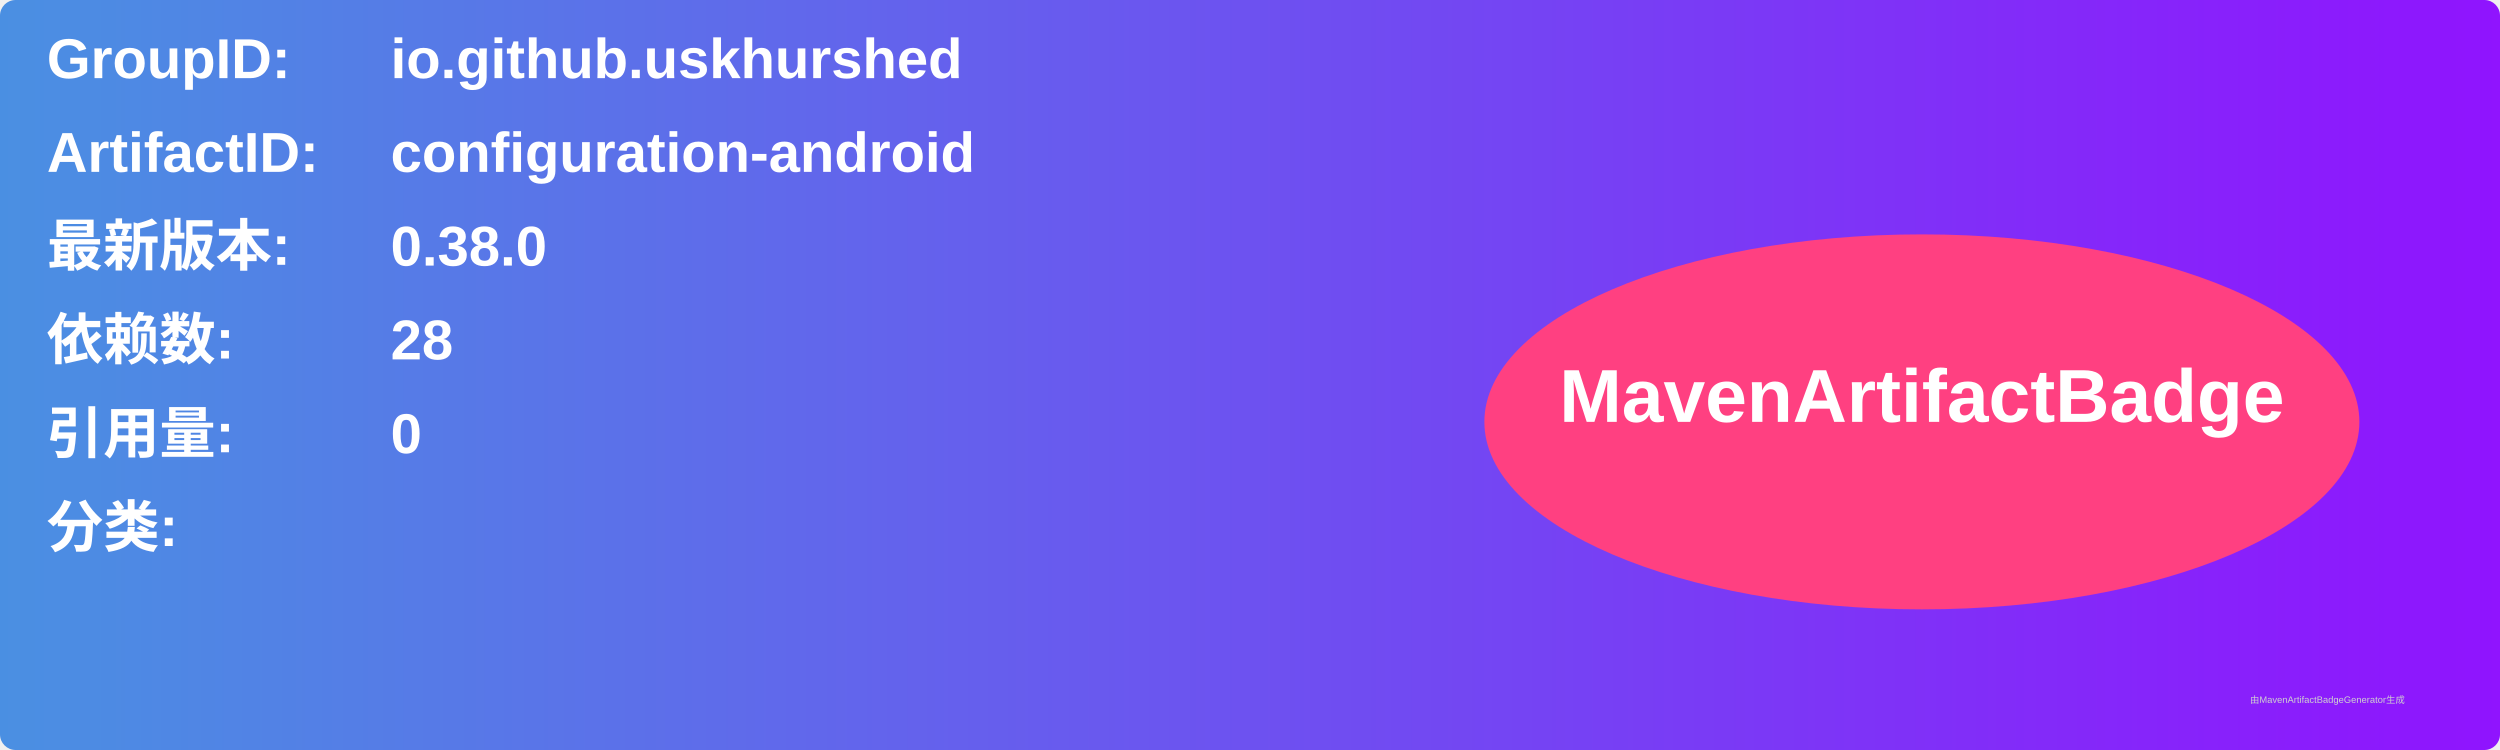
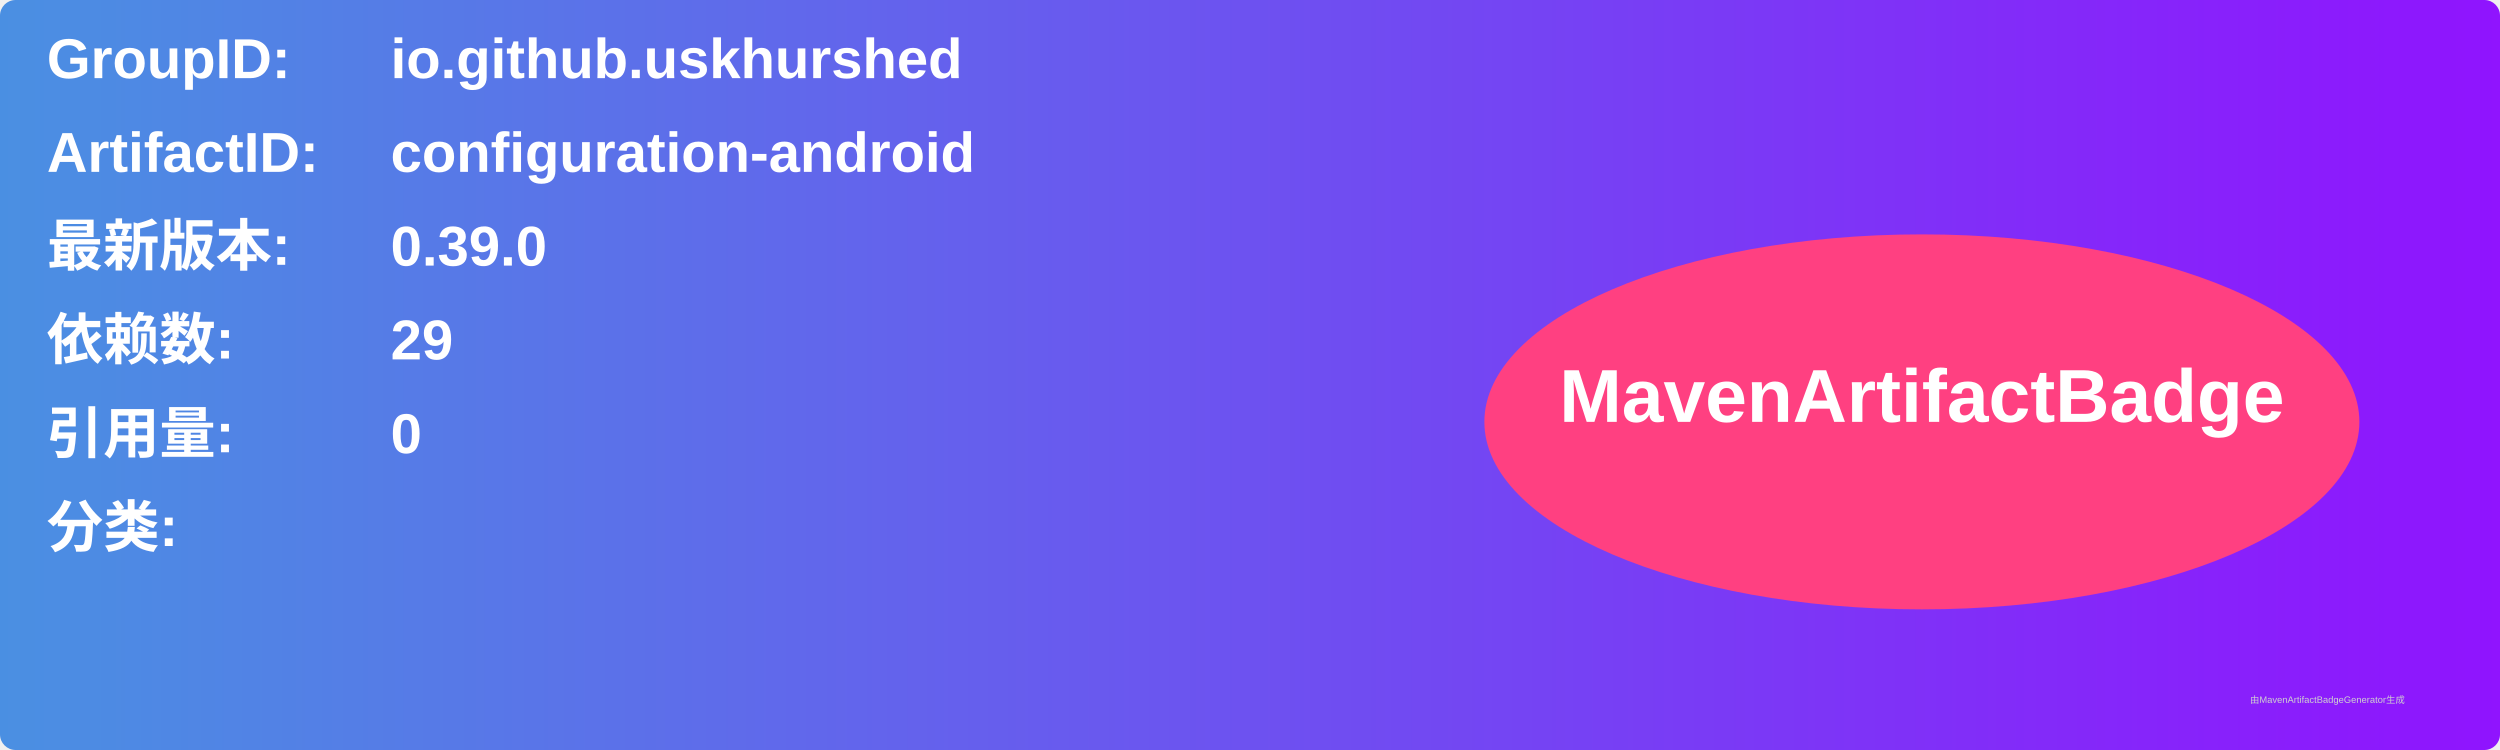
<svg xmlns="http://www.w3.org/2000/svg" width="800" height="240" viewBox="0 0 800 240">
  <linearGradient id="grad" x1="0%" y1="0%" x2="100%" y2="0%">
    <stop offset="0%" stop-color="#4a90e2" />
    <stop offset="100%" stop-color="#9013fe" />
  </linearGradient>
  <rect width="100%" height="100%" rx="5" ry="5" fill="url(#grad)" />
  <g transform="translate(15, 15)">
    <text x="0" y="10" font-family="Arial" font-size="18" fill="white" font-weight="bold" width="260">GroupID:</text>
    <text x="110" y="10" font-family="Arial" font-size="18" fill="white" font-weight="bold" width="460">io.github.uskhurshed</text>
    <text x="0" y="40" font-family="Arial" font-size="18" fill="white" font-weight="bold" width="260">ArtifactID:</text>
    <text x="110" y="40" font-family="Arial" font-size="18" fill="white" font-weight="bold" width="460">configuration-android</text>
    <text x="0" y="70" font-family="Arial" font-size="18" fill="white" font-weight="bold">最新版本:</text>
    <text x="110" y="70" font-family="Arial" font-size="18" fill="white" font-weight="bold">
-       <tspan font-weight="bold">0.38.0</tspan>
+       <tspan font-weight="bold">0.39.0</tspan>
    </text>
    <text x="0" y="100" font-family="Arial" font-size="18" fill="white" font-weight="bold">依赖数: </text>
    <text x="110" y="100" font-family="Arial" font-size="18" fill="white">
-       <tspan font-weight="bold">28</tspan>
+       <tspan font-weight="bold">29</tspan>
    </text>
    <text x="0" y="130" font-family="Arial" font-size="18" fill="white" font-weight="bold">引用量: </text>
    <text x="110" y="130" font-family="Arial" font-size="18" fill="white">
      <tspan font-weight="bold">0</tspan>
    </text>
    <text x="0" y="160" font-family="Arial" font-size="18" fill="white" font-weight="bold">分类:</text>
    <text x="10" y="190" font-family="Arial" font-size="10" fill="white">
      <tspan font-weight="bold" />
    </text>
    <ellipse cx="600" cy="120" rx="140" ry="60" fill="#ff4081" />
    <text x="600" y="120" text-anchor="middle" font-family="Arial" font-size="24" fill="white" font-weight="bold">MavenArtifactBadge</text>
  </g>
  <text x="720" y="225" font-family="Arial" font-size="3" fill="#d0d0d0">由MavenArtifactBadgeGenerator生成</text>
</svg>
